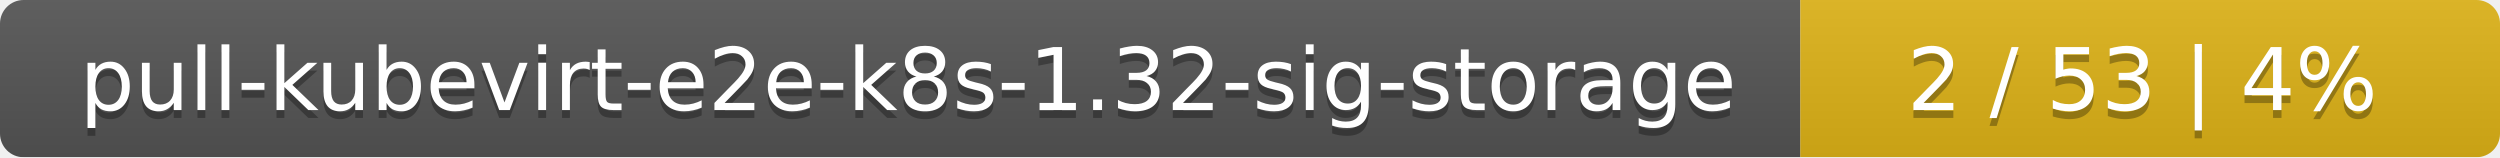
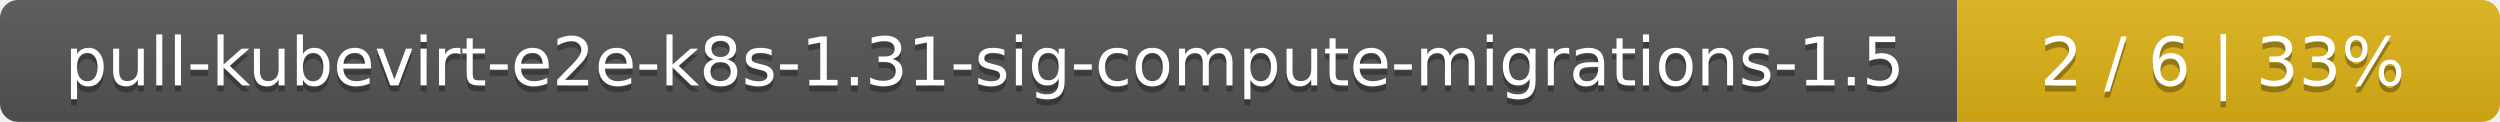
- <svg xmlns="http://www.w3.org/2000/svg" width="318" height="20">
+ <svg xmlns="http://www.w3.org/2000/svg" width="410" height="20">
  <linearGradient id="smooth" x2="0" y2="100%">
    <stop offset="0" stop-color="#bbb" stop-opacity=".1" />
    <stop offset="1" stop-opacity=".1" />
  </linearGradient>
  <mask id="round">
-     <rect width="318" height="20" rx="3" fill="#fff" />
+     <rect width="410" height="20" rx="3" fill="#fff" />
  </mask>
  <g mask="url(#round)">
-     <rect width="229" height="20" fill="#555" />
-     <rect x="229" width="89" height="20" fill="#dfb317" />
-     <rect width="318" height="20" fill="url(#smooth)" />
+     <rect width="321" height="20" fill="#555" />
+     <rect x="321" width="89" height="20" fill="#dfb317" />
+     <rect width="410" height="20" fill="url(#smooth)" />
  </g>
  <g fill="#fff" text-anchor="middle" font-family="DejaVu Sans,Verdana,Geneva,sans-serif" font-size="11">
-     <text x="115.5" y="15" fill="#010101" fill-opacity=".3">pull-kubevirt-e2e-k8s-1.32-sig-storage</text>
-     <text x="115.5" y="14">pull-kubevirt-e2e-k8s-1.32-sig-storage</text>
-     <text x="272.5" y="15" fill="#010101" fill-opacity=".3">2 / 53    |    4%</text>
-     <text x="272.5" y="14">2 / 53    |    4%</text>
+     <text x="161.5" y="15" fill="#010101" fill-opacity=".3">pull-kubevirt-e2e-k8s-1.31-sig-compute-migrations-1.5</text>
+     <text x="161.5" y="14">pull-kubevirt-e2e-k8s-1.31-sig-compute-migrations-1.5</text>
+     <text x="364.5" y="15" fill="#010101" fill-opacity=".3">2 / 6    |    33%</text>
+     <text x="364.5" y="14">2 / 6    |    33%</text>
  </g>
</svg>
